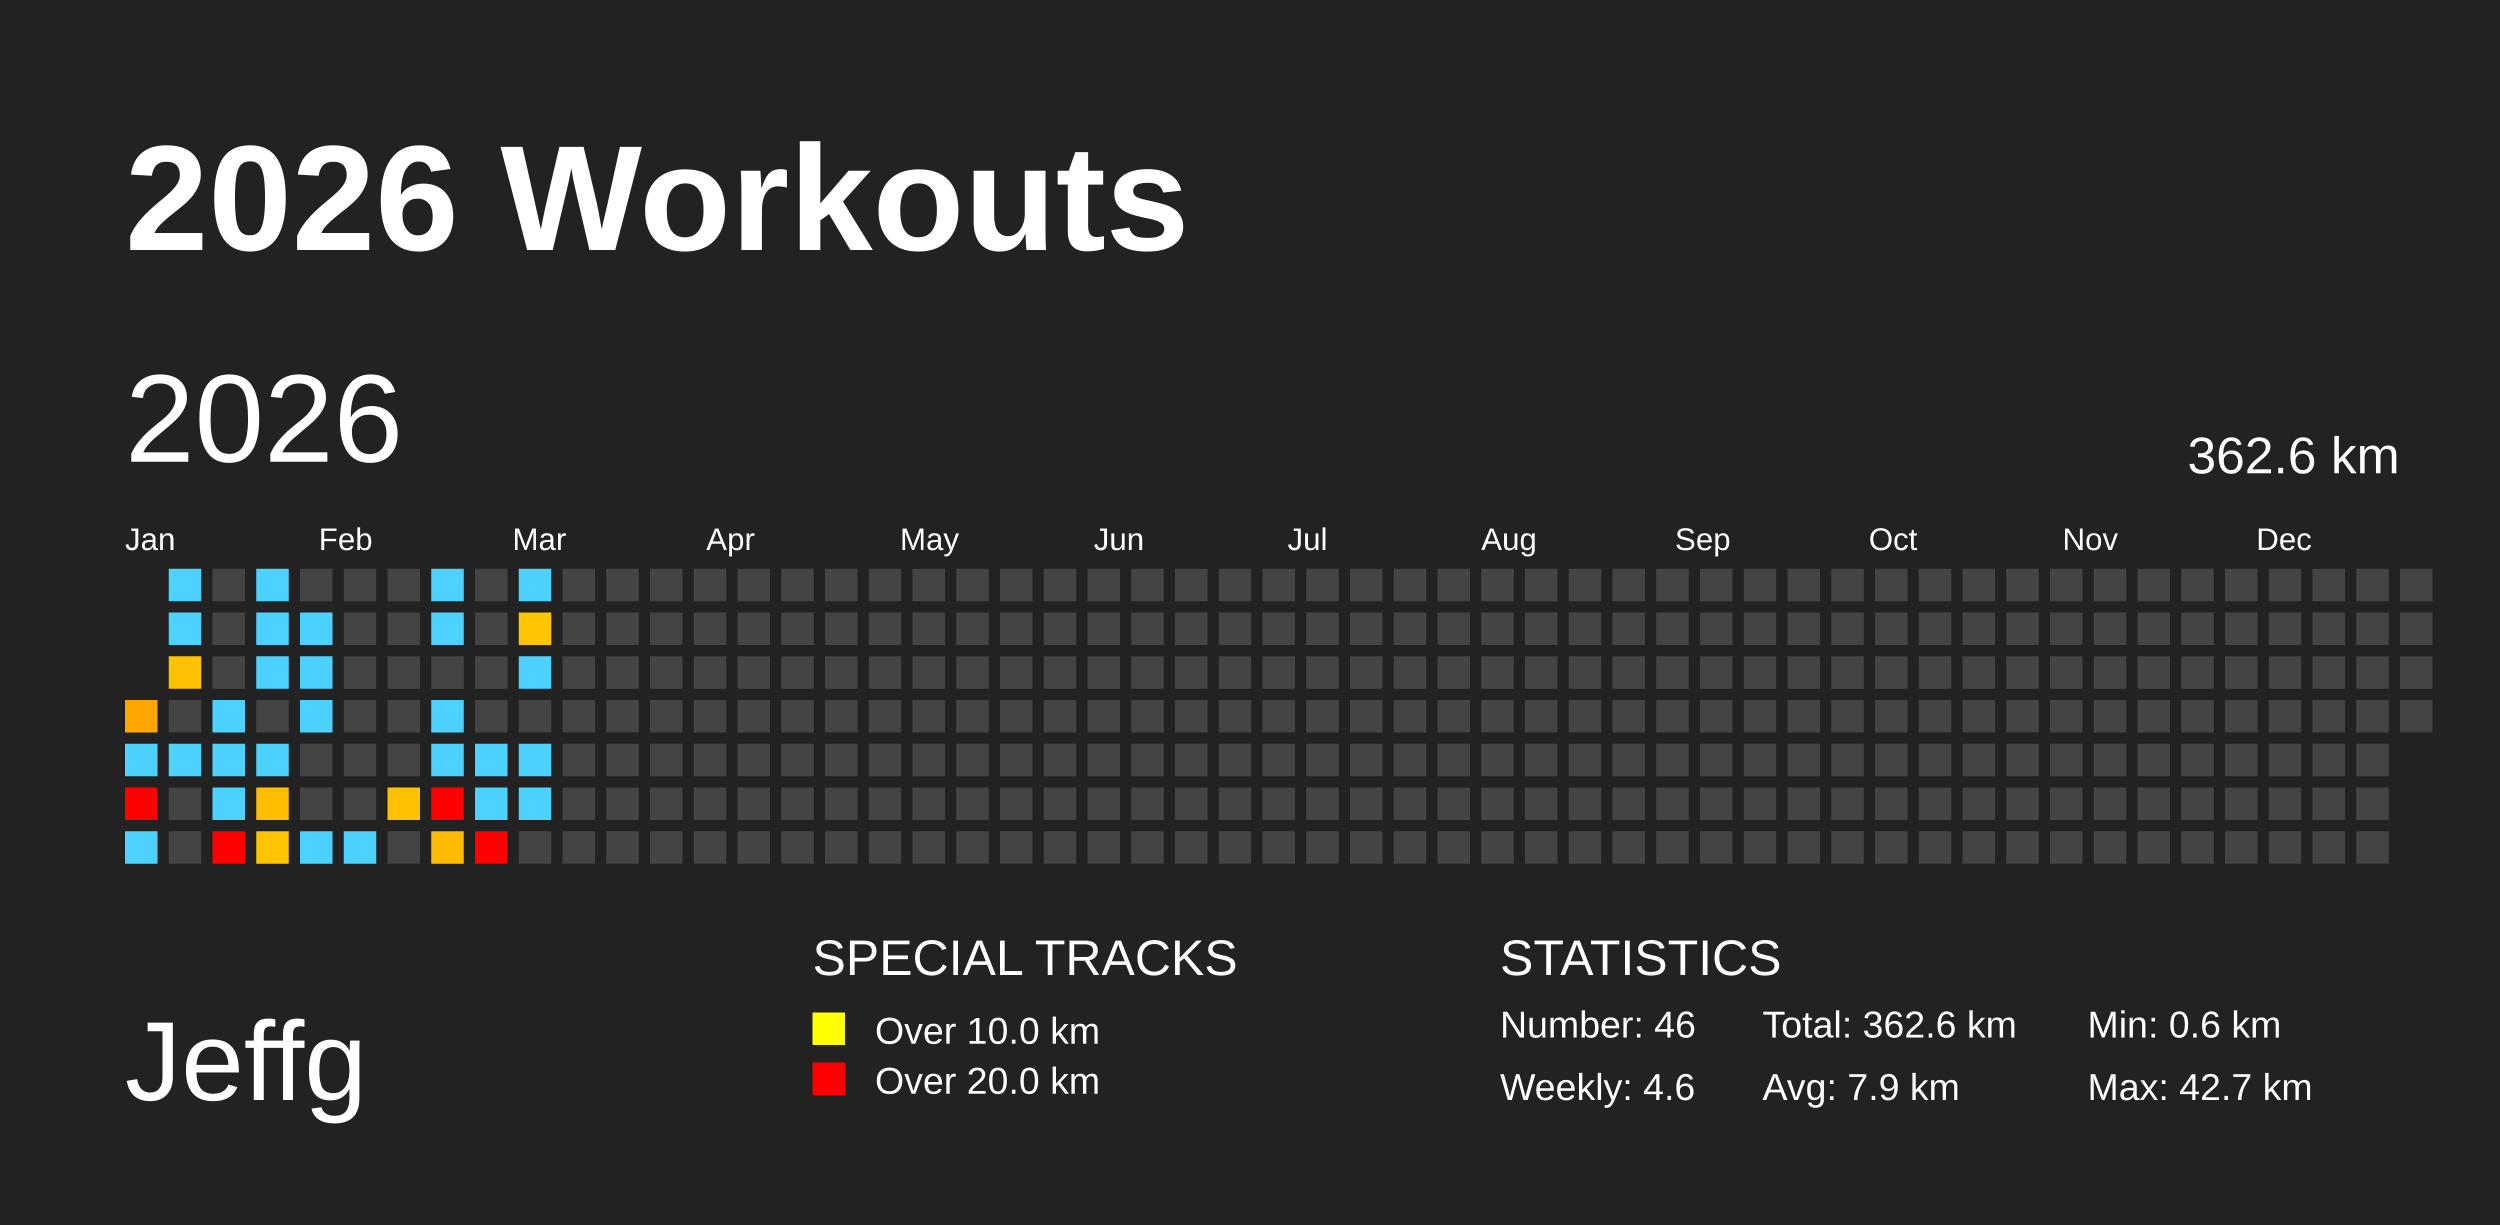
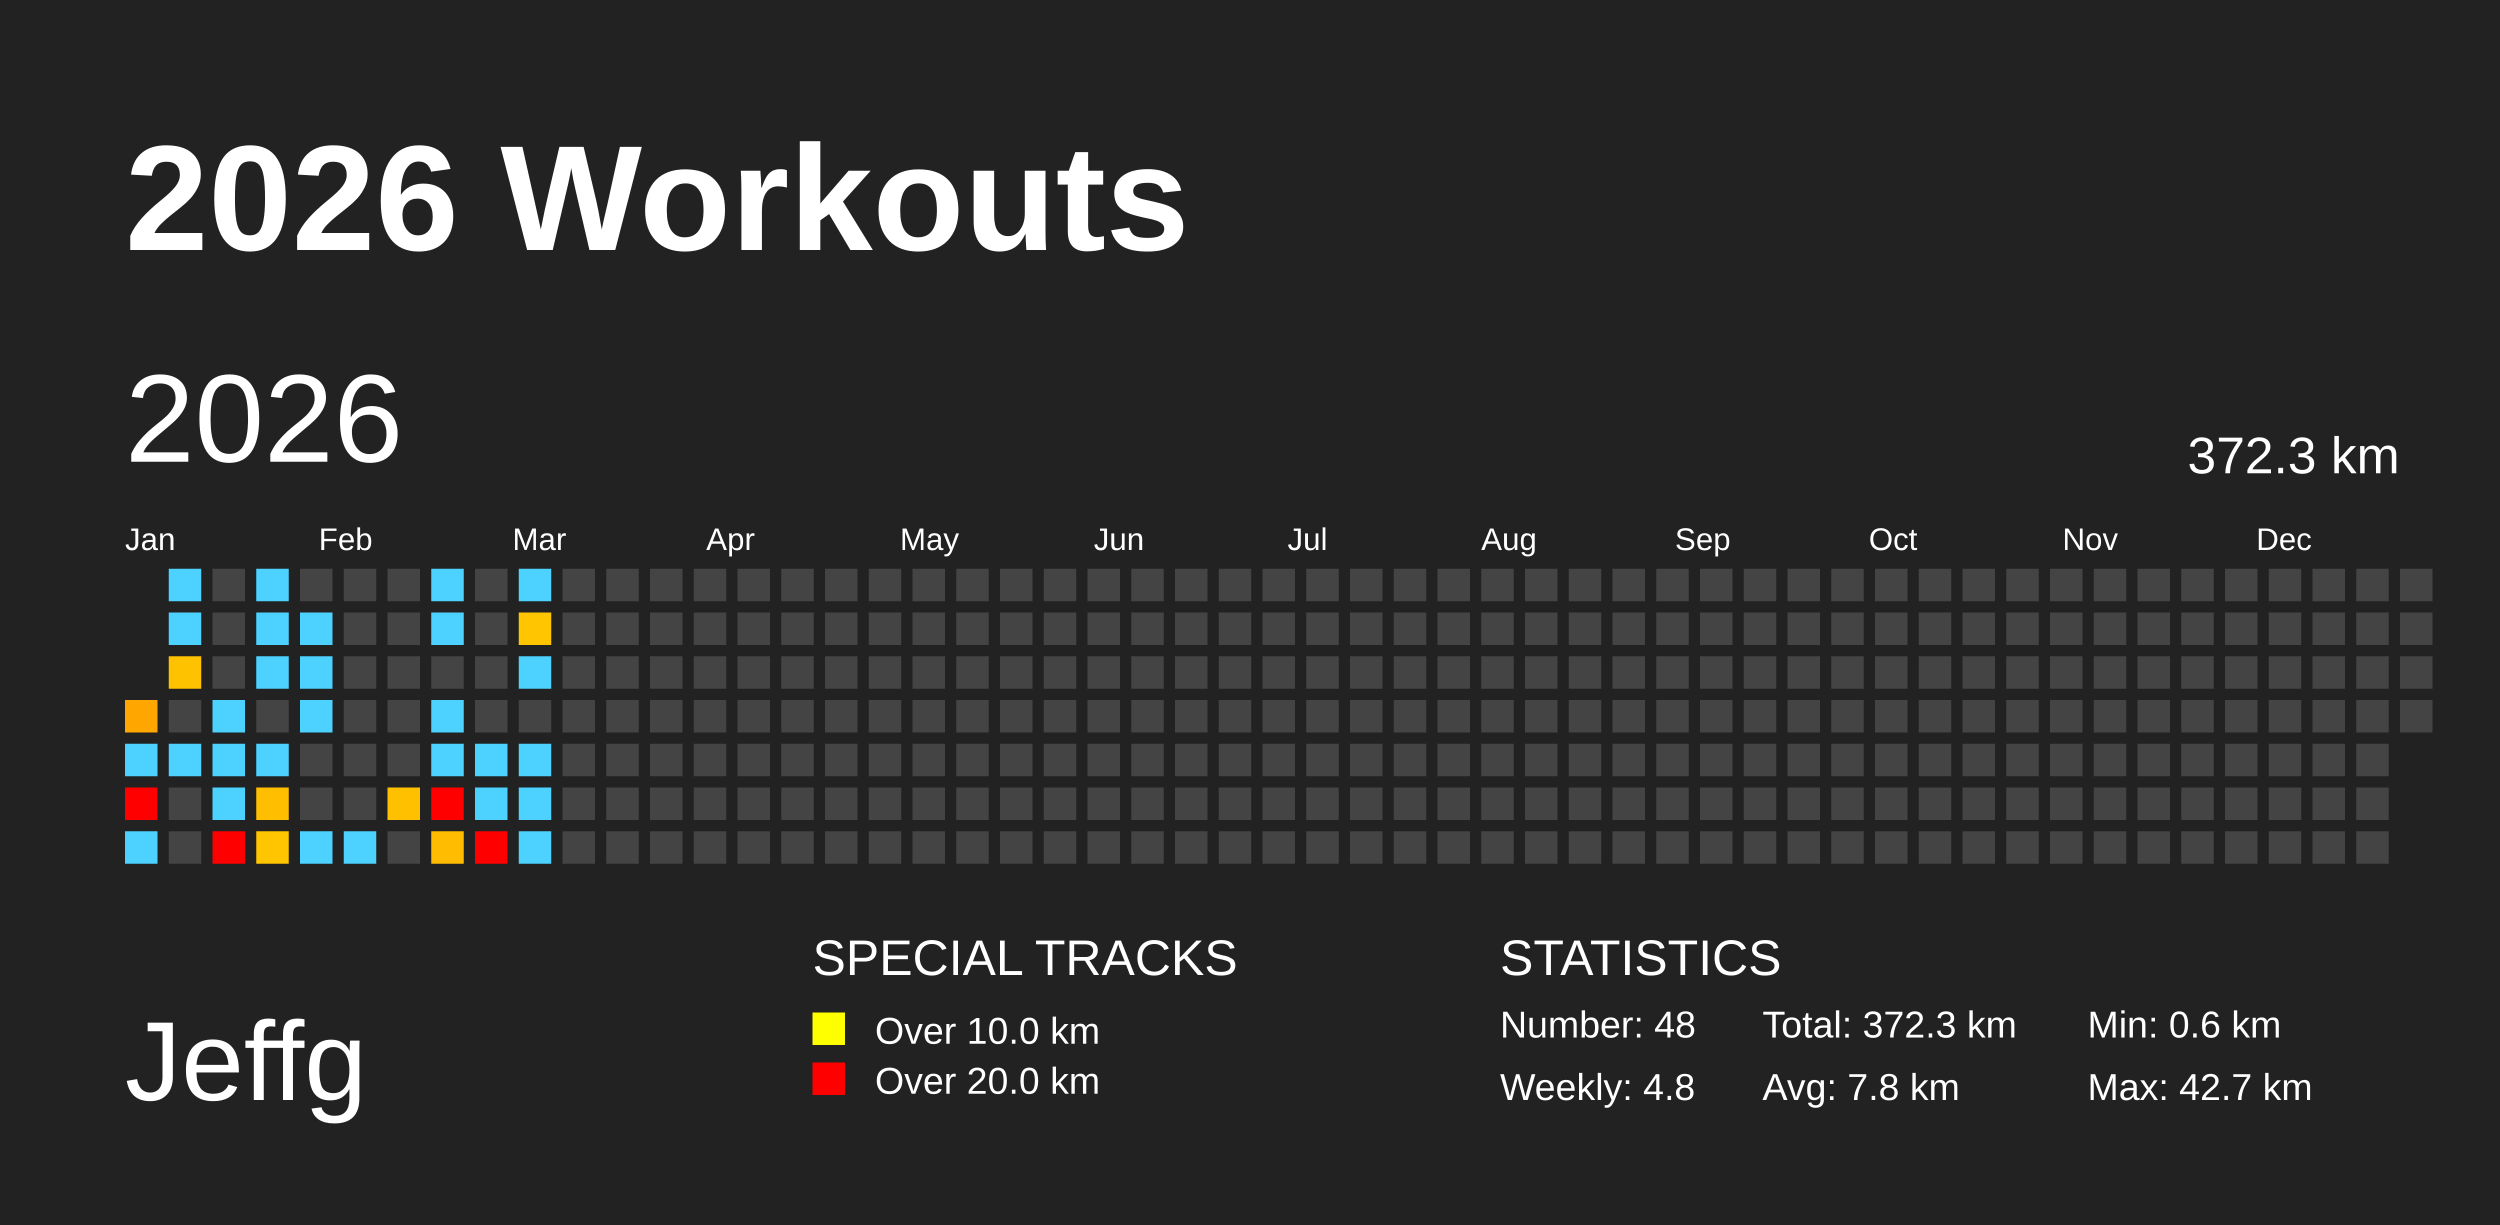
<svg xmlns="http://www.w3.org/2000/svg" baseProfile="full" height="98mm" version="1.1" viewBox="0,0,200,98" width="200mm">
  <defs />
  <rect fill="#222222" height="98" width="200" x="0" y="0" />
  <text fill="#FFFFFF" style="font-size:12px; font-family:Arial; font-weight:bold;" x="10" y="20">2026 Workouts</text>
  <text fill="#FFFFFF" style="font-size:9px; font-family:Arial" x="10" y="88">Jeffg</text>
  <text fill="#FFFFFF" style="font-size:4px; font-family:Arial" x="65" y="78">SPECIAL TRACKS</text>
  <rect fill="yellow" height="2.6" width="2.6" x="65" y="81" />
  <text fill="#FFFFFF" style="font-size:3px; font-family:Arial" x="70" y="83.5">Over 10.0 km</text>
  <rect fill="red" height="2.6" width="2.6" x="65" y="85" />
  <text fill="#FFFFFF" style="font-size:3px; font-family:Arial" x="70" y="87.5">Over 20.0 km</text>
  <text fill="#FFFFFF" style="font-size:4px; font-family:Arial" x="120" y="78">STATISTICS</text>
-   <text fill="#FFFFFF" style="font-size:3px; font-family:Arial" x="120" y="83">Number: 46</text>
-   <text fill="#FFFFFF" style="font-size:3px; font-family:Arial" x="120" y="88">Weekly: 4.6</text>
-   <text fill="#FFFFFF" style="font-size:3px; font-family:Arial" x="141" y="83">Total: 362.6 km</text>
-   <text fill="#FFFFFF" style="font-size:3px; font-family:Arial" x="141" y="88">Avg: 7.9 km</text>
+   <text fill="#FFFFFF" style="font-size:3px; font-family:Arial" x="120" y="83">Number: 48</text>
+   <text fill="#FFFFFF" style="font-size:3px; font-family:Arial" x="120" y="88">Weekly: 4.8</text>
+   <text fill="#FFFFFF" style="font-size:3px; font-family:Arial" x="141" y="83">Total: 372.3 km</text>
+   <text fill="#FFFFFF" style="font-size:3px; font-family:Arial" x="141" y="88">Avg: 7.8 km</text>
  <text fill="#FFFFFF" style="font-size:3px; font-family:Arial" x="167" y="83">Min: 0.6 km</text>
  <text fill="#FFFFFF" style="font-size:3px; font-family:Arial" x="167" y="88">Max: 42.7 km</text>
  <text dominant-baseline="hanging" fill="#FFFFFF" style="font-size:10.0px; font-family:Arial;" x="10" y="30">2026</text>
-   <text dominant-baseline="hanging" fill="#FFFFFF" style="font-size:4.125px; font-family:Arial;" x="175" y="35">362.6 km</text>
+   <text dominant-baseline="hanging" fill="#FFFFFF" style="font-size:4.125px; font-family:Arial;" x="175" y="35">372.3 km</text>
  <text fill="#FFFFFF" style="font-size:2.5px; font-family:Arial" x="10.0" y="44">Jan</text>
  <text fill="#FFFFFF" style="font-size:2.5px; font-family:Arial" x="25.5" y="44">Feb</text>
  <text fill="#FFFFFF" style="font-size:2.5px; font-family:Arial" x="41.0" y="44">Mar</text>
  <text fill="#FFFFFF" style="font-size:2.5px; font-family:Arial" x="56.5" y="44">Apr</text>
  <text fill="#FFFFFF" style="font-size:2.5px; font-family:Arial" x="72.0" y="44">May</text>
  <text fill="#FFFFFF" style="font-size:2.5px; font-family:Arial" x="87.5" y="44">Jun</text>
  <text fill="#FFFFFF" style="font-size:2.5px; font-family:Arial" x="103.0" y="44">Jul</text>
  <text fill="#FFFFFF" style="font-size:2.5px; font-family:Arial" x="118.5" y="44">Aug</text>
  <text fill="#FFFFFF" style="font-size:2.5px; font-family:Arial" x="134.0" y="44">Sep</text>
  <text fill="#FFFFFF" style="font-size:2.5px; font-family:Arial" x="149.5" y="44">Oct</text>
  <text fill="#FFFFFF" style="font-size:2.5px; font-family:Arial" x="165.0" y="44">Nov</text>
  <text fill="#FFFFFF" style="font-size:2.5px; font-family:Arial" x="180.5" y="44">Dec</text>
  <rect fill="#ffa600" height="2.6" width="2.6" x="10.0" y="56.0" />
  <rect fill="#4dd2ff" height="2.6" width="2.6" x="10.0" y="59.5" />
  <rect fill="red" height="2.6" width="2.6" x="10.0" y="63.0" />
  <rect fill="#4dd2ff" height="2.6" width="2.6" x="10.0" y="66.5" />
  <rect fill="#4dd2ff" height="2.6" width="2.6" x="13.5" y="45.5" />
  <rect fill="#4dd2ff" height="2.6" width="2.6" x="13.5" y="49.0" />
  <rect fill="#ffc200" height="2.6" width="2.6" x="13.5" y="52.5" />
  <rect fill="#444444" height="2.6" width="2.6" x="13.5" y="56.0" />
  <rect fill="#4dd2ff" height="2.6" width="2.6" x="13.5" y="59.5" />
  <rect fill="#444444" height="2.6" width="2.6" x="13.5" y="63.0" />
  <rect fill="#444444" height="2.6" width="2.6" x="13.5" y="66.5" />
  <rect fill="#444444" height="2.6" width="2.6" x="17.0" y="45.5" />
  <rect fill="#444444" height="2.6" width="2.6" x="17.0" y="49.0" />
  <rect fill="#444444" height="2.6" width="2.6" x="17.0" y="52.5" />
  <rect fill="#4dd2ff" height="2.6" width="2.6" x="17.0" y="56.0" />
  <rect fill="#4dd2ff" height="2.6" width="2.6" x="17.0" y="59.5" />
  <rect fill="#4dd2ff" height="2.6" width="2.6" x="17.0" y="63.0" />
  <rect fill="red" height="2.6" width="2.6" x="17.0" y="66.5" />
  <rect fill="#4dd2ff" height="2.6" width="2.6" x="20.5" y="45.5" />
  <rect fill="#4dd2ff" height="2.6" width="2.6" x="20.5" y="49.0" />
  <rect fill="#4dd2ff" height="2.6" width="2.6" x="20.5" y="52.5" />
  <rect fill="#444444" height="2.6" width="2.6" x="20.5" y="56.0" />
  <rect fill="#4dd2ff" height="2.6" width="2.6" x="20.5" y="59.5" />
  <rect fill="#ffbf00" height="2.6" width="2.6" x="20.5" y="63.0" />
  <rect fill="#ffc500" height="2.6" width="2.6" x="20.5" y="66.5" />
  <rect fill="#444444" height="2.6" width="2.6" x="24.0" y="45.5" />
  <rect fill="#4dd2ff" height="2.6" width="2.6" x="24.0" y="49.0" />
  <rect fill="#4dd2ff" height="2.6" width="2.6" x="24.0" y="52.5" />
  <rect fill="#4dd2ff" height="2.6" width="2.6" x="24.0" y="56.0" />
  <rect fill="#444444" height="2.6" width="2.6" x="24.0" y="59.5" />
  <rect fill="#444444" height="2.6" width="2.6" x="24.0" y="63.0" />
  <rect fill="#4dd2ff" height="2.6" width="2.6" x="24.0" y="66.5" />
  <rect fill="#444444" height="2.6" width="2.6" x="27.5" y="45.5" />
  <rect fill="#444444" height="2.6" width="2.6" x="27.5" y="49.0" />
  <rect fill="#444444" height="2.6" width="2.6" x="27.5" y="52.5" />
  <rect fill="#444444" height="2.6" width="2.6" x="27.5" y="56.0" />
  <rect fill="#444444" height="2.6" width="2.6" x="27.5" y="59.5" />
  <rect fill="#444444" height="2.6" width="2.6" x="27.5" y="63.0" />
  <rect fill="#4dd2ff" height="2.6" width="2.6" x="27.5" y="66.5" />
  <rect fill="#444444" height="2.6" width="2.6" x="31.0" y="45.5" />
  <rect fill="#444444" height="2.6" width="2.6" x="31.0" y="49.0" />
  <rect fill="#444444" height="2.6" width="2.6" x="31.0" y="52.5" />
  <rect fill="#444444" height="2.6" width="2.6" x="31.0" y="56.0" />
  <rect fill="#444444" height="2.6" width="2.6" x="31.0" y="59.5" />
  <rect fill="#ffc000" height="2.6" width="2.6" x="31.0" y="63.0" />
  <rect fill="#444444" height="2.6" width="2.6" x="31.0" y="66.5" />
  <rect fill="#4dd2ff" height="2.6" width="2.6" x="34.5" y="45.5" />
  <rect fill="#4dd2ff" height="2.6" width="2.6" x="34.5" y="49.0" />
  <rect fill="#444444" height="2.6" width="2.6" x="34.5" y="52.5" />
  <rect fill="#4dd2ff" height="2.6" width="2.6" x="34.5" y="56.0" />
  <rect fill="#4dd2ff" height="2.6" width="2.6" x="34.5" y="59.5" />
  <rect fill="red" height="2.6" width="2.6" x="34.5" y="63.0" />
  <rect fill="#ffbc00" height="2.6" width="2.6" x="34.5" y="66.5" />
  <rect fill="#444444" height="2.6" width="2.6" x="38.0" y="45.5" />
  <rect fill="#444444" height="2.6" width="2.6" x="38.0" y="49.0" />
  <rect fill="#444444" height="2.6" width="2.6" x="38.0" y="52.5" />
  <rect fill="#444444" height="2.6" width="2.6" x="38.0" y="56.0" />
  <rect fill="#4dd2ff" height="2.6" width="2.6" x="38.0" y="59.5" />
  <rect fill="#4dd2ff" height="2.6" width="2.6" x="38.0" y="63.0" />
  <rect fill="red" height="2.6" width="2.6" x="38.0" y="66.5" />
  <rect fill="#4dd2ff" height="2.6" width="2.6" x="41.5" y="45.5" />
  <rect fill="#ffc500" height="2.6" width="2.6" x="41.5" y="49.0" />
  <rect fill="#4dd2ff" height="2.6" width="2.6" x="41.5" y="52.5" />
  <rect fill="#444444" height="2.6" width="2.6" x="41.5" y="56.0" />
  <rect fill="#4dd2ff" height="2.6" width="2.6" x="41.5" y="59.5" />
  <rect fill="#4dd2ff" height="2.6" width="2.6" x="41.5" y="63.0" />
-   <rect fill="#444444" height="2.6" width="2.6" x="41.5" y="66.5" />
+   <rect fill="#4dd2ff" height="2.6" width="2.6" x="41.5" y="66.5" />
  <rect fill="#444444" height="2.6" width="2.6" x="45.0" y="45.5" />
  <rect fill="#444444" height="2.6" width="2.6" x="45.0" y="49.0" />
  <rect fill="#444444" height="2.6" width="2.6" x="45.0" y="52.5" />
  <rect fill="#444444" height="2.6" width="2.6" x="45.0" y="56.0" />
  <rect fill="#444444" height="2.6" width="2.6" x="45.0" y="59.5" />
  <rect fill="#444444" height="2.6" width="2.6" x="45.0" y="63.0" />
  <rect fill="#444444" height="2.6" width="2.6" x="45.0" y="66.5" />
  <rect fill="#444444" height="2.6" width="2.6" x="48.5" y="45.5" />
  <rect fill="#444444" height="2.6" width="2.6" x="48.5" y="49.0" />
  <rect fill="#444444" height="2.6" width="2.6" x="48.5" y="52.5" />
  <rect fill="#444444" height="2.6" width="2.6" x="48.5" y="56.0" />
  <rect fill="#444444" height="2.6" width="2.6" x="48.5" y="59.5" />
  <rect fill="#444444" height="2.6" width="2.6" x="48.5" y="63.0" />
  <rect fill="#444444" height="2.6" width="2.6" x="48.5" y="66.5" />
  <rect fill="#444444" height="2.6" width="2.6" x="52.0" y="45.5" />
  <rect fill="#444444" height="2.6" width="2.6" x="52.0" y="49.0" />
  <rect fill="#444444" height="2.6" width="2.6" x="52.0" y="52.5" />
  <rect fill="#444444" height="2.6" width="2.6" x="52.0" y="56.0" />
  <rect fill="#444444" height="2.6" width="2.6" x="52.0" y="59.5" />
  <rect fill="#444444" height="2.6" width="2.6" x="52.0" y="63.0" />
  <rect fill="#444444" height="2.6" width="2.6" x="52.0" y="66.5" />
  <rect fill="#444444" height="2.6" width="2.6" x="55.5" y="45.5" />
  <rect fill="#444444" height="2.6" width="2.6" x="55.5" y="49.0" />
  <rect fill="#444444" height="2.6" width="2.6" x="55.5" y="52.5" />
  <rect fill="#444444" height="2.6" width="2.6" x="55.5" y="56.0" />
  <rect fill="#444444" height="2.6" width="2.6" x="55.5" y="59.5" />
  <rect fill="#444444" height="2.6" width="2.6" x="55.5" y="63.0" />
  <rect fill="#444444" height="2.6" width="2.6" x="55.5" y="66.5" />
  <rect fill="#444444" height="2.6" width="2.6" x="59.0" y="45.5" />
  <rect fill="#444444" height="2.6" width="2.6" x="59.0" y="49.0" />
  <rect fill="#444444" height="2.6" width="2.6" x="59.0" y="52.5" />
  <rect fill="#444444" height="2.6" width="2.6" x="59.0" y="56.0" />
  <rect fill="#444444" height="2.6" width="2.6" x="59.0" y="59.5" />
  <rect fill="#444444" height="2.6" width="2.6" x="59.0" y="63.0" />
  <rect fill="#444444" height="2.6" width="2.6" x="59.0" y="66.5" />
  <rect fill="#444444" height="2.6" width="2.6" x="62.5" y="45.5" />
  <rect fill="#444444" height="2.6" width="2.6" x="62.5" y="49.0" />
  <rect fill="#444444" height="2.6" width="2.6" x="62.5" y="52.5" />
  <rect fill="#444444" height="2.6" width="2.6" x="62.5" y="56.0" />
  <rect fill="#444444" height="2.6" width="2.6" x="62.5" y="59.5" />
  <rect fill="#444444" height="2.6" width="2.6" x="62.5" y="63.0" />
  <rect fill="#444444" height="2.6" width="2.6" x="62.5" y="66.5" />
  <rect fill="#444444" height="2.6" width="2.6" x="66.0" y="45.5" />
  <rect fill="#444444" height="2.6" width="2.6" x="66.0" y="49.0" />
  <rect fill="#444444" height="2.6" width="2.6" x="66.0" y="52.5" />
  <rect fill="#444444" height="2.6" width="2.6" x="66.0" y="56.0" />
  <rect fill="#444444" height="2.6" width="2.6" x="66.0" y="59.5" />
  <rect fill="#444444" height="2.6" width="2.6" x="66.0" y="63.0" />
  <rect fill="#444444" height="2.6" width="2.6" x="66.0" y="66.5" />
  <rect fill="#444444" height="2.6" width="2.6" x="69.5" y="45.5" />
  <rect fill="#444444" height="2.6" width="2.6" x="69.5" y="49.0" />
  <rect fill="#444444" height="2.6" width="2.6" x="69.5" y="52.5" />
  <rect fill="#444444" height="2.6" width="2.6" x="69.5" y="56.0" />
  <rect fill="#444444" height="2.6" width="2.6" x="69.5" y="59.5" />
  <rect fill="#444444" height="2.6" width="2.6" x="69.5" y="63.0" />
  <rect fill="#444444" height="2.6" width="2.6" x="69.5" y="66.5" />
  <rect fill="#444444" height="2.6" width="2.6" x="73.0" y="45.5" />
  <rect fill="#444444" height="2.6" width="2.6" x="73.0" y="49.0" />
  <rect fill="#444444" height="2.6" width="2.6" x="73.0" y="52.5" />
  <rect fill="#444444" height="2.6" width="2.6" x="73.0" y="56.0" />
  <rect fill="#444444" height="2.6" width="2.6" x="73.0" y="59.5" />
  <rect fill="#444444" height="2.6" width="2.6" x="73.0" y="63.0" />
  <rect fill="#444444" height="2.6" width="2.6" x="73.0" y="66.5" />
  <rect fill="#444444" height="2.6" width="2.6" x="76.5" y="45.5" />
  <rect fill="#444444" height="2.6" width="2.6" x="76.5" y="49.0" />
  <rect fill="#444444" height="2.6" width="2.6" x="76.5" y="52.5" />
  <rect fill="#444444" height="2.6" width="2.6" x="76.5" y="56.0" />
  <rect fill="#444444" height="2.6" width="2.6" x="76.5" y="59.5" />
  <rect fill="#444444" height="2.6" width="2.6" x="76.5" y="63.0" />
  <rect fill="#444444" height="2.6" width="2.6" x="76.5" y="66.5" />
  <rect fill="#444444" height="2.6" width="2.6" x="80.0" y="45.5" />
  <rect fill="#444444" height="2.6" width="2.6" x="80.0" y="49.0" />
  <rect fill="#444444" height="2.6" width="2.6" x="80.0" y="52.5" />
  <rect fill="#444444" height="2.6" width="2.6" x="80.0" y="56.0" />
  <rect fill="#444444" height="2.6" width="2.6" x="80.0" y="59.5" />
  <rect fill="#444444" height="2.6" width="2.6" x="80.0" y="63.0" />
  <rect fill="#444444" height="2.6" width="2.6" x="80.0" y="66.5" />
  <rect fill="#444444" height="2.6" width="2.6" x="83.5" y="45.5" />
  <rect fill="#444444" height="2.6" width="2.6" x="83.5" y="49.0" />
  <rect fill="#444444" height="2.6" width="2.6" x="83.5" y="52.5" />
  <rect fill="#444444" height="2.6" width="2.6" x="83.5" y="56.0" />
  <rect fill="#444444" height="2.6" width="2.6" x="83.5" y="59.5" />
  <rect fill="#444444" height="2.6" width="2.6" x="83.5" y="63.0" />
  <rect fill="#444444" height="2.6" width="2.6" x="83.5" y="66.5" />
  <rect fill="#444444" height="2.6" width="2.6" x="87.0" y="45.5" />
  <rect fill="#444444" height="2.6" width="2.6" x="87.0" y="49.0" />
  <rect fill="#444444" height="2.6" width="2.6" x="87.0" y="52.5" />
  <rect fill="#444444" height="2.6" width="2.6" x="87.0" y="56.0" />
  <rect fill="#444444" height="2.6" width="2.6" x="87.0" y="59.5" />
  <rect fill="#444444" height="2.6" width="2.6" x="87.0" y="63.0" />
  <rect fill="#444444" height="2.6" width="2.6" x="87.0" y="66.5" />
  <rect fill="#444444" height="2.6" width="2.6" x="90.5" y="45.5" />
  <rect fill="#444444" height="2.6" width="2.6" x="90.5" y="49.0" />
  <rect fill="#444444" height="2.6" width="2.6" x="90.5" y="52.5" />
  <rect fill="#444444" height="2.6" width="2.6" x="90.5" y="56.0" />
  <rect fill="#444444" height="2.6" width="2.6" x="90.5" y="59.5" />
  <rect fill="#444444" height="2.6" width="2.6" x="90.5" y="63.0" />
  <rect fill="#444444" height="2.6" width="2.6" x="90.5" y="66.5" />
  <rect fill="#444444" height="2.6" width="2.6" x="94.0" y="45.5" />
  <rect fill="#444444" height="2.6" width="2.6" x="94.0" y="49.0" />
  <rect fill="#444444" height="2.6" width="2.6" x="94.0" y="52.5" />
  <rect fill="#444444" height="2.6" width="2.6" x="94.0" y="56.0" />
  <rect fill="#444444" height="2.6" width="2.6" x="94.0" y="59.5" />
  <rect fill="#444444" height="2.6" width="2.6" x="94.0" y="63.0" />
  <rect fill="#444444" height="2.6" width="2.6" x="94.0" y="66.5" />
  <rect fill="#444444" height="2.6" width="2.6" x="97.5" y="45.5" />
  <rect fill="#444444" height="2.6" width="2.6" x="97.5" y="49.0" />
  <rect fill="#444444" height="2.6" width="2.6" x="97.5" y="52.5" />
  <rect fill="#444444" height="2.6" width="2.6" x="97.5" y="56.0" />
  <rect fill="#444444" height="2.6" width="2.6" x="97.5" y="59.5" />
  <rect fill="#444444" height="2.6" width="2.6" x="97.5" y="63.0" />
  <rect fill="#444444" height="2.6" width="2.6" x="97.5" y="66.5" />
  <rect fill="#444444" height="2.6" width="2.6" x="101.0" y="45.5" />
  <rect fill="#444444" height="2.6" width="2.6" x="101.0" y="49.0" />
  <rect fill="#444444" height="2.6" width="2.6" x="101.0" y="52.5" />
  <rect fill="#444444" height="2.6" width="2.6" x="101.0" y="56.0" />
  <rect fill="#444444" height="2.6" width="2.6" x="101.0" y="59.5" />
  <rect fill="#444444" height="2.6" width="2.6" x="101.0" y="63.0" />
  <rect fill="#444444" height="2.6" width="2.6" x="101.0" y="66.5" />
  <rect fill="#444444" height="2.6" width="2.6" x="104.5" y="45.5" />
  <rect fill="#444444" height="2.6" width="2.6" x="104.5" y="49.0" />
  <rect fill="#444444" height="2.6" width="2.6" x="104.5" y="52.5" />
  <rect fill="#444444" height="2.6" width="2.6" x="104.5" y="56.0" />
  <rect fill="#444444" height="2.6" width="2.6" x="104.5" y="59.5" />
  <rect fill="#444444" height="2.6" width="2.6" x="104.5" y="63.0" />
  <rect fill="#444444" height="2.6" width="2.6" x="104.5" y="66.5" />
  <rect fill="#444444" height="2.6" width="2.6" x="108.0" y="45.5" />
  <rect fill="#444444" height="2.6" width="2.6" x="108.0" y="49.0" />
  <rect fill="#444444" height="2.6" width="2.6" x="108.0" y="52.5" />
  <rect fill="#444444" height="2.6" width="2.6" x="108.0" y="56.0" />
  <rect fill="#444444" height="2.6" width="2.6" x="108.0" y="59.5" />
  <rect fill="#444444" height="2.6" width="2.6" x="108.0" y="63.0" />
  <rect fill="#444444" height="2.6" width="2.6" x="108.0" y="66.5" />
  <rect fill="#444444" height="2.6" width="2.6" x="111.5" y="45.5" />
  <rect fill="#444444" height="2.6" width="2.6" x="111.5" y="49.0" />
  <rect fill="#444444" height="2.6" width="2.6" x="111.5" y="52.5" />
  <rect fill="#444444" height="2.6" width="2.6" x="111.5" y="56.0" />
  <rect fill="#444444" height="2.6" width="2.6" x="111.5" y="59.5" />
  <rect fill="#444444" height="2.6" width="2.6" x="111.5" y="63.0" />
  <rect fill="#444444" height="2.6" width="2.6" x="111.5" y="66.5" />
  <rect fill="#444444" height="2.6" width="2.6" x="115.0" y="45.5" />
  <rect fill="#444444" height="2.6" width="2.6" x="115.0" y="49.0" />
  <rect fill="#444444" height="2.6" width="2.6" x="115.0" y="52.5" />
  <rect fill="#444444" height="2.6" width="2.6" x="115.0" y="56.0" />
  <rect fill="#444444" height="2.6" width="2.6" x="115.0" y="59.5" />
  <rect fill="#444444" height="2.6" width="2.6" x="115.0" y="63.0" />
  <rect fill="#444444" height="2.6" width="2.6" x="115.0" y="66.5" />
  <rect fill="#444444" height="2.6" width="2.6" x="118.5" y="45.5" />
  <rect fill="#444444" height="2.6" width="2.6" x="118.5" y="49.0" />
  <rect fill="#444444" height="2.6" width="2.6" x="118.5" y="52.5" />
  <rect fill="#444444" height="2.6" width="2.6" x="118.5" y="56.0" />
  <rect fill="#444444" height="2.6" width="2.6" x="118.5" y="59.5" />
  <rect fill="#444444" height="2.6" width="2.6" x="118.5" y="63.0" />
  <rect fill="#444444" height="2.6" width="2.6" x="118.5" y="66.5" />
  <rect fill="#444444" height="2.6" width="2.6" x="122.0" y="45.5" />
  <rect fill="#444444" height="2.6" width="2.6" x="122.0" y="49.0" />
  <rect fill="#444444" height="2.6" width="2.6" x="122.0" y="52.5" />
  <rect fill="#444444" height="2.6" width="2.6" x="122.0" y="56.0" />
  <rect fill="#444444" height="2.6" width="2.6" x="122.0" y="59.5" />
  <rect fill="#444444" height="2.6" width="2.6" x="122.0" y="63.0" />
  <rect fill="#444444" height="2.6" width="2.6" x="122.0" y="66.5" />
  <rect fill="#444444" height="2.6" width="2.6" x="125.5" y="45.5" />
  <rect fill="#444444" height="2.6" width="2.6" x="125.5" y="49.0" />
  <rect fill="#444444" height="2.6" width="2.6" x="125.5" y="52.5" />
  <rect fill="#444444" height="2.6" width="2.6" x="125.5" y="56.0" />
  <rect fill="#444444" height="2.6" width="2.6" x="125.5" y="59.5" />
  <rect fill="#444444" height="2.6" width="2.6" x="125.5" y="63.0" />
  <rect fill="#444444" height="2.6" width="2.6" x="125.5" y="66.5" />
  <rect fill="#444444" height="2.6" width="2.6" x="129.0" y="45.5" />
  <rect fill="#444444" height="2.6" width="2.6" x="129.0" y="49.0" />
  <rect fill="#444444" height="2.6" width="2.6" x="129.0" y="52.5" />
  <rect fill="#444444" height="2.6" width="2.6" x="129.0" y="56.0" />
  <rect fill="#444444" height="2.6" width="2.6" x="129.0" y="59.5" />
  <rect fill="#444444" height="2.6" width="2.6" x="129.0" y="63.0" />
  <rect fill="#444444" height="2.6" width="2.6" x="129.0" y="66.5" />
  <rect fill="#444444" height="2.6" width="2.6" x="132.5" y="45.5" />
  <rect fill="#444444" height="2.6" width="2.6" x="132.5" y="49.0" />
  <rect fill="#444444" height="2.6" width="2.6" x="132.5" y="52.5" />
  <rect fill="#444444" height="2.6" width="2.6" x="132.5" y="56.0" />
  <rect fill="#444444" height="2.6" width="2.6" x="132.5" y="59.5" />
  <rect fill="#444444" height="2.6" width="2.6" x="132.5" y="63.0" />
  <rect fill="#444444" height="2.6" width="2.6" x="132.5" y="66.5" />
  <rect fill="#444444" height="2.6" width="2.6" x="136.0" y="45.5" />
  <rect fill="#444444" height="2.6" width="2.6" x="136.0" y="49.0" />
  <rect fill="#444444" height="2.6" width="2.6" x="136.0" y="52.5" />
  <rect fill="#444444" height="2.6" width="2.6" x="136.0" y="56.0" />
  <rect fill="#444444" height="2.6" width="2.6" x="136.0" y="59.5" />
  <rect fill="#444444" height="2.6" width="2.6" x="136.0" y="63.0" />
  <rect fill="#444444" height="2.6" width="2.6" x="136.0" y="66.5" />
  <rect fill="#444444" height="2.6" width="2.6" x="139.5" y="45.5" />
  <rect fill="#444444" height="2.6" width="2.6" x="139.5" y="49.0" />
  <rect fill="#444444" height="2.6" width="2.6" x="139.5" y="52.5" />
  <rect fill="#444444" height="2.6" width="2.6" x="139.5" y="56.0" />
  <rect fill="#444444" height="2.6" width="2.6" x="139.5" y="59.5" />
  <rect fill="#444444" height="2.6" width="2.6" x="139.5" y="63.0" />
  <rect fill="#444444" height="2.6" width="2.6" x="139.5" y="66.5" />
  <rect fill="#444444" height="2.6" width="2.6" x="143.0" y="45.5" />
  <rect fill="#444444" height="2.6" width="2.6" x="143.0" y="49.0" />
  <rect fill="#444444" height="2.6" width="2.6" x="143.0" y="52.5" />
  <rect fill="#444444" height="2.6" width="2.6" x="143.0" y="56.0" />
  <rect fill="#444444" height="2.6" width="2.6" x="143.0" y="59.5" />
  <rect fill="#444444" height="2.6" width="2.6" x="143.0" y="63.0" />
  <rect fill="#444444" height="2.6" width="2.6" x="143.0" y="66.5" />
  <rect fill="#444444" height="2.6" width="2.6" x="146.5" y="45.5" />
  <rect fill="#444444" height="2.6" width="2.6" x="146.5" y="49.0" />
  <rect fill="#444444" height="2.6" width="2.6" x="146.5" y="52.5" />
  <rect fill="#444444" height="2.6" width="2.6" x="146.5" y="56.0" />
  <rect fill="#444444" height="2.6" width="2.6" x="146.5" y="59.5" />
  <rect fill="#444444" height="2.6" width="2.6" x="146.5" y="63.0" />
  <rect fill="#444444" height="2.6" width="2.6" x="146.5" y="66.5" />
  <rect fill="#444444" height="2.6" width="2.6" x="150.0" y="45.5" />
  <rect fill="#444444" height="2.6" width="2.6" x="150.0" y="49.0" />
  <rect fill="#444444" height="2.6" width="2.6" x="150.0" y="52.5" />
  <rect fill="#444444" height="2.6" width="2.6" x="150.0" y="56.0" />
  <rect fill="#444444" height="2.6" width="2.6" x="150.0" y="59.5" />
  <rect fill="#444444" height="2.6" width="2.6" x="150.0" y="63.0" />
  <rect fill="#444444" height="2.6" width="2.6" x="150.0" y="66.5" />
  <rect fill="#444444" height="2.6" width="2.6" x="153.5" y="45.5" />
  <rect fill="#444444" height="2.6" width="2.6" x="153.5" y="49.0" />
  <rect fill="#444444" height="2.6" width="2.6" x="153.5" y="52.5" />
  <rect fill="#444444" height="2.6" width="2.6" x="153.5" y="56.0" />
  <rect fill="#444444" height="2.6" width="2.6" x="153.5" y="59.5" />
  <rect fill="#444444" height="2.6" width="2.6" x="153.5" y="63.0" />
  <rect fill="#444444" height="2.6" width="2.6" x="153.5" y="66.5" />
  <rect fill="#444444" height="2.6" width="2.6" x="157.0" y="45.5" />
  <rect fill="#444444" height="2.6" width="2.6" x="157.0" y="49.0" />
  <rect fill="#444444" height="2.6" width="2.6" x="157.0" y="52.5" />
  <rect fill="#444444" height="2.6" width="2.6" x="157.0" y="56.0" />
  <rect fill="#444444" height="2.6" width="2.6" x="157.0" y="59.5" />
  <rect fill="#444444" height="2.6" width="2.6" x="157.0" y="63.0" />
  <rect fill="#444444" height="2.6" width="2.6" x="157.0" y="66.5" />
  <rect fill="#444444" height="2.6" width="2.6" x="160.5" y="45.5" />
  <rect fill="#444444" height="2.6" width="2.6" x="160.5" y="49.0" />
  <rect fill="#444444" height="2.6" width="2.6" x="160.5" y="52.5" />
  <rect fill="#444444" height="2.6" width="2.6" x="160.5" y="56.0" />
  <rect fill="#444444" height="2.6" width="2.6" x="160.5" y="59.5" />
  <rect fill="#444444" height="2.6" width="2.6" x="160.5" y="63.0" />
  <rect fill="#444444" height="2.6" width="2.6" x="160.5" y="66.5" />
  <rect fill="#444444" height="2.6" width="2.6" x="164.0" y="45.5" />
  <rect fill="#444444" height="2.6" width="2.6" x="164.0" y="49.0" />
  <rect fill="#444444" height="2.6" width="2.6" x="164.0" y="52.5" />
  <rect fill="#444444" height="2.6" width="2.6" x="164.0" y="56.0" />
  <rect fill="#444444" height="2.6" width="2.6" x="164.0" y="59.5" />
  <rect fill="#444444" height="2.6" width="2.6" x="164.0" y="63.0" />
  <rect fill="#444444" height="2.6" width="2.6" x="164.0" y="66.5" />
  <rect fill="#444444" height="2.6" width="2.6" x="167.5" y="45.5" />
  <rect fill="#444444" height="2.6" width="2.6" x="167.5" y="49.0" />
  <rect fill="#444444" height="2.6" width="2.6" x="167.5" y="52.5" />
  <rect fill="#444444" height="2.6" width="2.6" x="167.5" y="56.0" />
  <rect fill="#444444" height="2.6" width="2.6" x="167.5" y="59.5" />
  <rect fill="#444444" height="2.6" width="2.6" x="167.5" y="63.0" />
  <rect fill="#444444" height="2.6" width="2.6" x="167.5" y="66.5" />
  <rect fill="#444444" height="2.6" width="2.6" x="171.0" y="45.5" />
  <rect fill="#444444" height="2.6" width="2.6" x="171.0" y="49.0" />
  <rect fill="#444444" height="2.6" width="2.6" x="171.0" y="52.5" />
  <rect fill="#444444" height="2.6" width="2.6" x="171.0" y="56.0" />
  <rect fill="#444444" height="2.6" width="2.6" x="171.0" y="59.5" />
  <rect fill="#444444" height="2.6" width="2.6" x="171.0" y="63.0" />
  <rect fill="#444444" height="2.6" width="2.6" x="171.0" y="66.5" />
  <rect fill="#444444" height="2.6" width="2.6" x="174.5" y="45.5" />
  <rect fill="#444444" height="2.6" width="2.6" x="174.5" y="49.0" />
  <rect fill="#444444" height="2.6" width="2.6" x="174.5" y="52.5" />
  <rect fill="#444444" height="2.6" width="2.6" x="174.5" y="56.0" />
  <rect fill="#444444" height="2.6" width="2.6" x="174.5" y="59.5" />
  <rect fill="#444444" height="2.6" width="2.6" x="174.5" y="63.0" />
  <rect fill="#444444" height="2.6" width="2.6" x="174.5" y="66.5" />
  <rect fill="#444444" height="2.6" width="2.6" x="178.0" y="45.5" />
  <rect fill="#444444" height="2.6" width="2.6" x="178.0" y="49.0" />
  <rect fill="#444444" height="2.6" width="2.6" x="178.0" y="52.5" />
  <rect fill="#444444" height="2.6" width="2.6" x="178.0" y="56.0" />
  <rect fill="#444444" height="2.6" width="2.6" x="178.0" y="59.5" />
  <rect fill="#444444" height="2.6" width="2.6" x="178.0" y="63.0" />
  <rect fill="#444444" height="2.6" width="2.6" x="178.0" y="66.5" />
  <rect fill="#444444" height="2.6" width="2.6" x="181.5" y="45.5" />
  <rect fill="#444444" height="2.6" width="2.6" x="181.5" y="49.0" />
  <rect fill="#444444" height="2.6" width="2.6" x="181.5" y="52.5" />
  <rect fill="#444444" height="2.6" width="2.6" x="181.5" y="56.0" />
  <rect fill="#444444" height="2.6" width="2.6" x="181.5" y="59.5" />
  <rect fill="#444444" height="2.6" width="2.6" x="181.5" y="63.0" />
  <rect fill="#444444" height="2.6" width="2.6" x="181.5" y="66.5" />
  <rect fill="#444444" height="2.6" width="2.6" x="185.0" y="45.5" />
  <rect fill="#444444" height="2.6" width="2.6" x="185.0" y="49.0" />
  <rect fill="#444444" height="2.6" width="2.6" x="185.0" y="52.5" />
  <rect fill="#444444" height="2.6" width="2.6" x="185.0" y="56.0" />
  <rect fill="#444444" height="2.6" width="2.6" x="185.0" y="59.5" />
  <rect fill="#444444" height="2.6" width="2.6" x="185.0" y="63.0" />
  <rect fill="#444444" height="2.6" width="2.6" x="185.0" y="66.5" />
  <rect fill="#444444" height="2.6" width="2.6" x="188.5" y="45.5" />
  <rect fill="#444444" height="2.6" width="2.6" x="188.5" y="49.0" />
  <rect fill="#444444" height="2.6" width="2.6" x="188.5" y="52.5" />
  <rect fill="#444444" height="2.6" width="2.6" x="188.5" y="56.0" />
  <rect fill="#444444" height="2.6" width="2.6" x="188.5" y="59.5" />
  <rect fill="#444444" height="2.6" width="2.6" x="188.5" y="63.0" />
  <rect fill="#444444" height="2.6" width="2.6" x="188.5" y="66.5" />
  <rect fill="#444444" height="2.6" width="2.6" x="192.0" y="45.5" />
  <rect fill="#444444" height="2.6" width="2.6" x="192.0" y="49.0" />
  <rect fill="#444444" height="2.6" width="2.6" x="192.0" y="52.5" />
  <rect fill="#444444" height="2.6" width="2.6" x="192.0" y="56.0" />
</svg>
